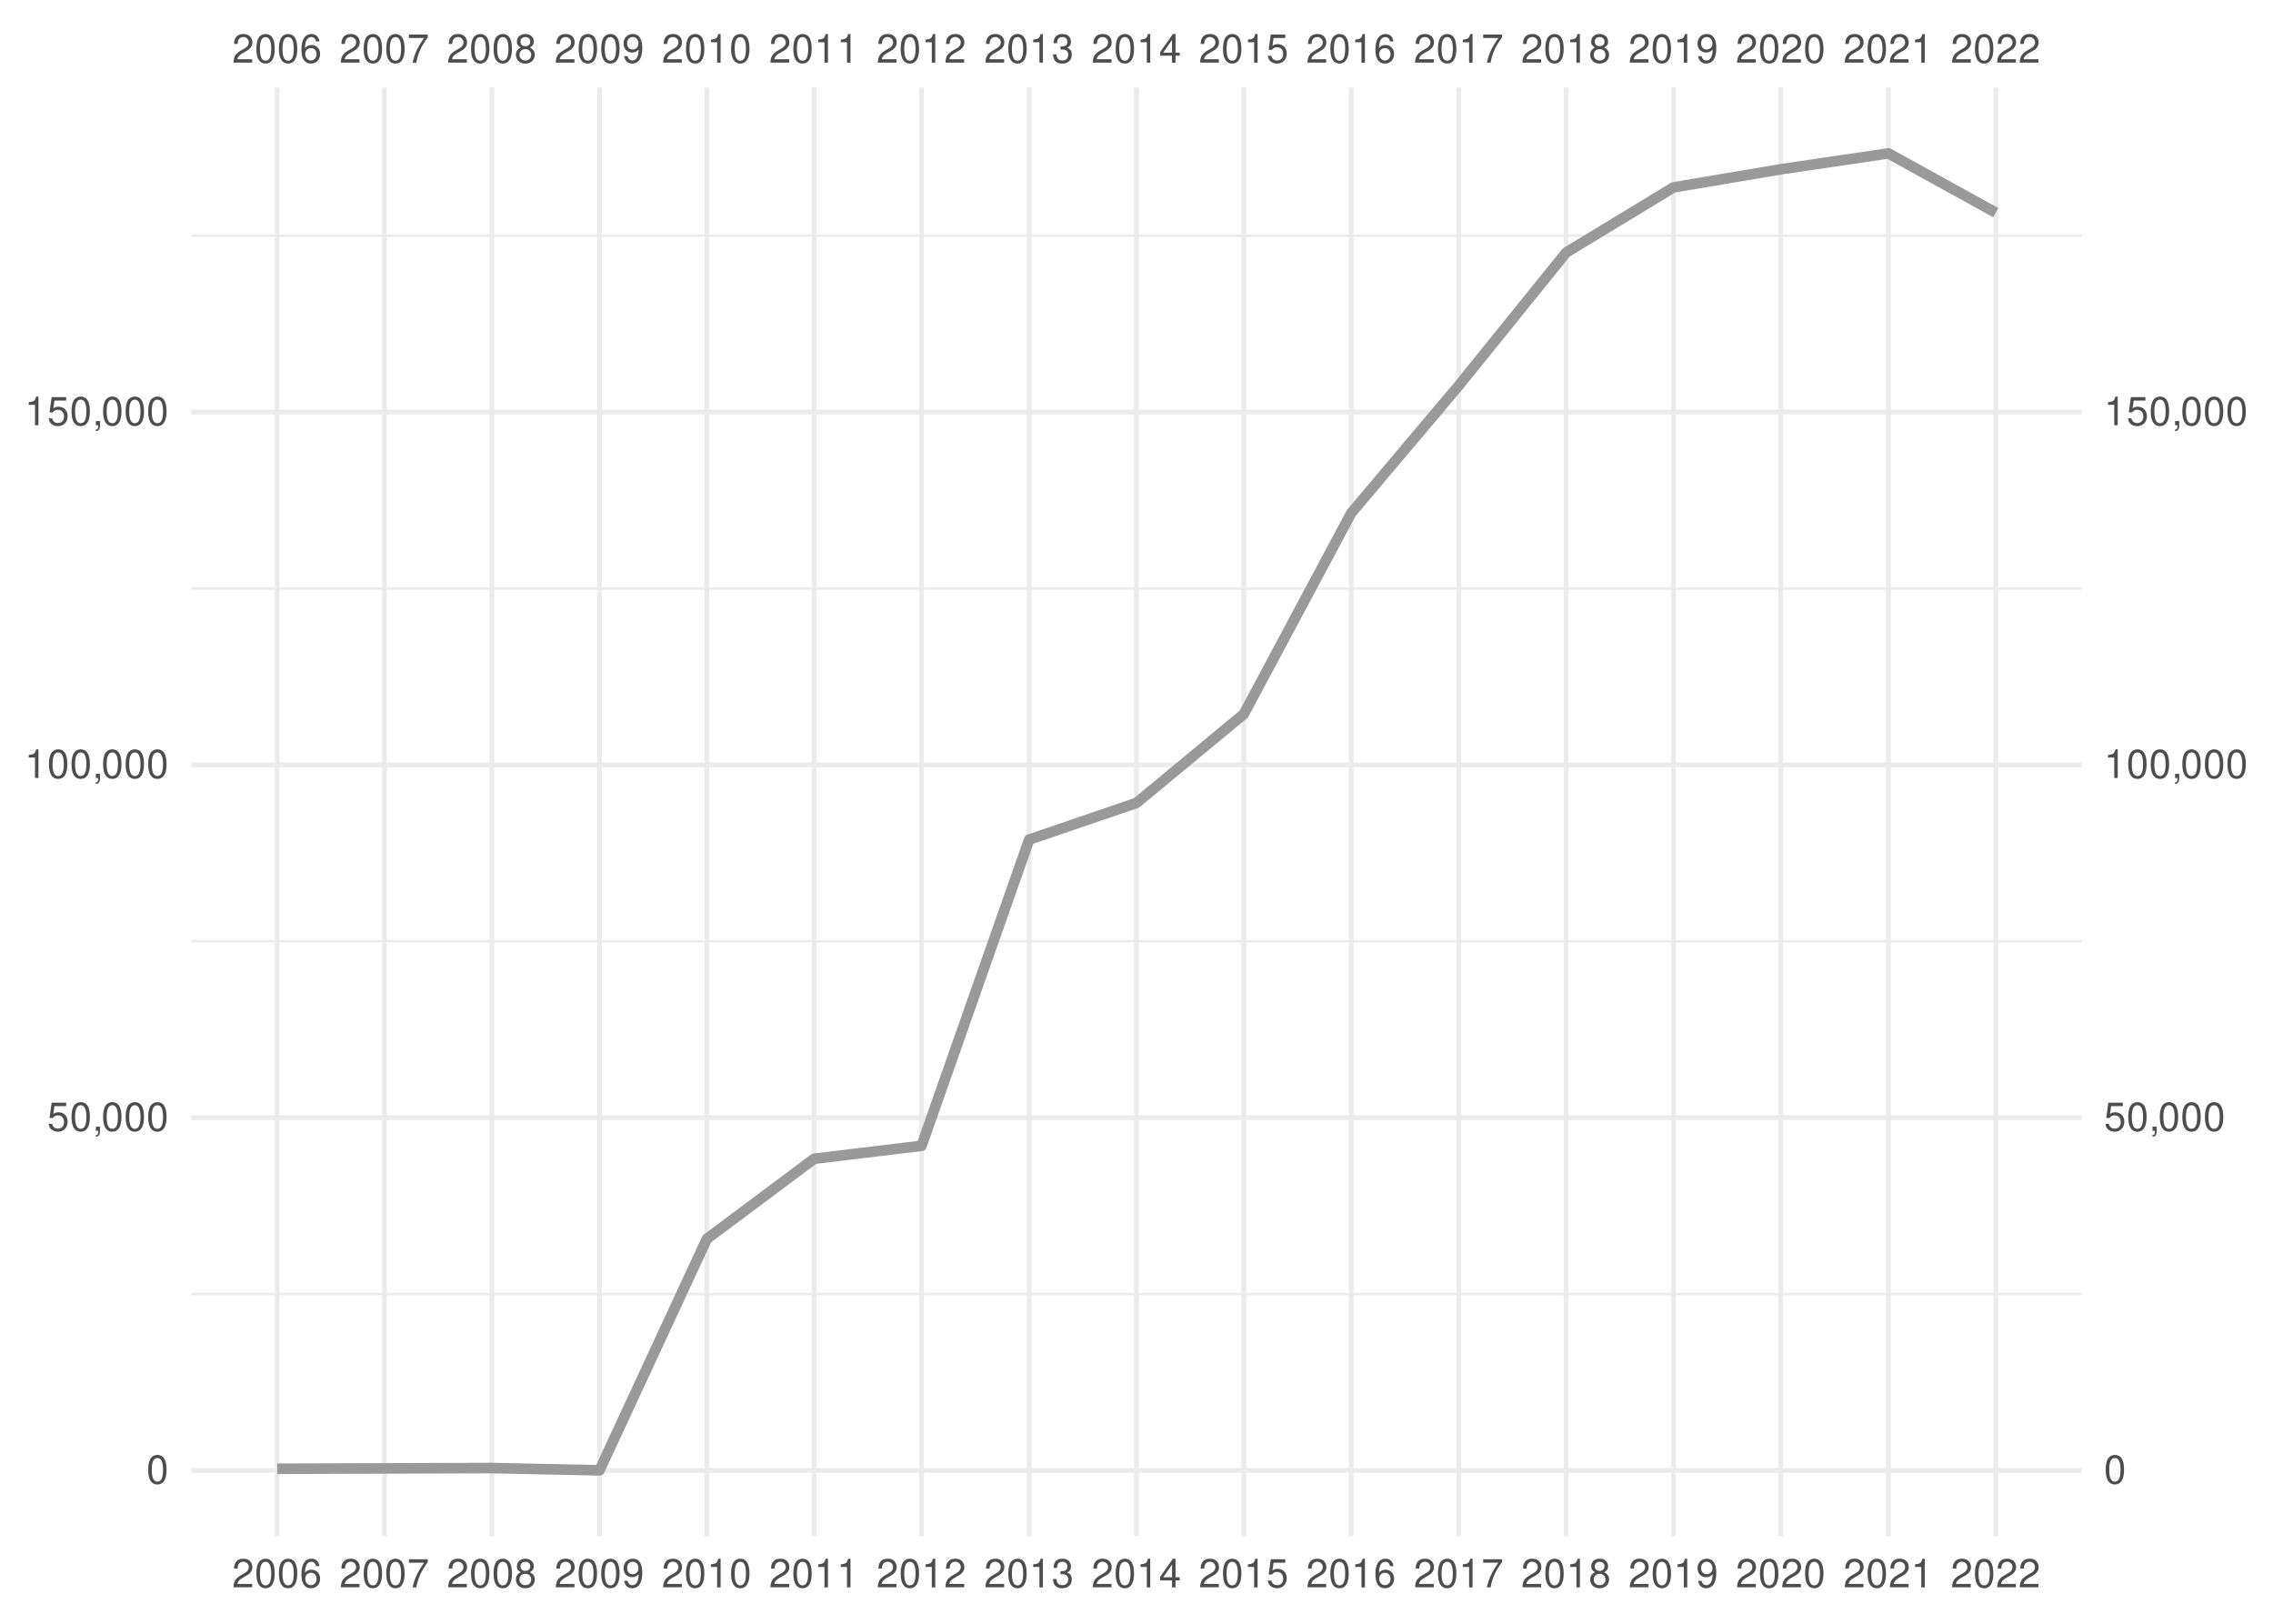
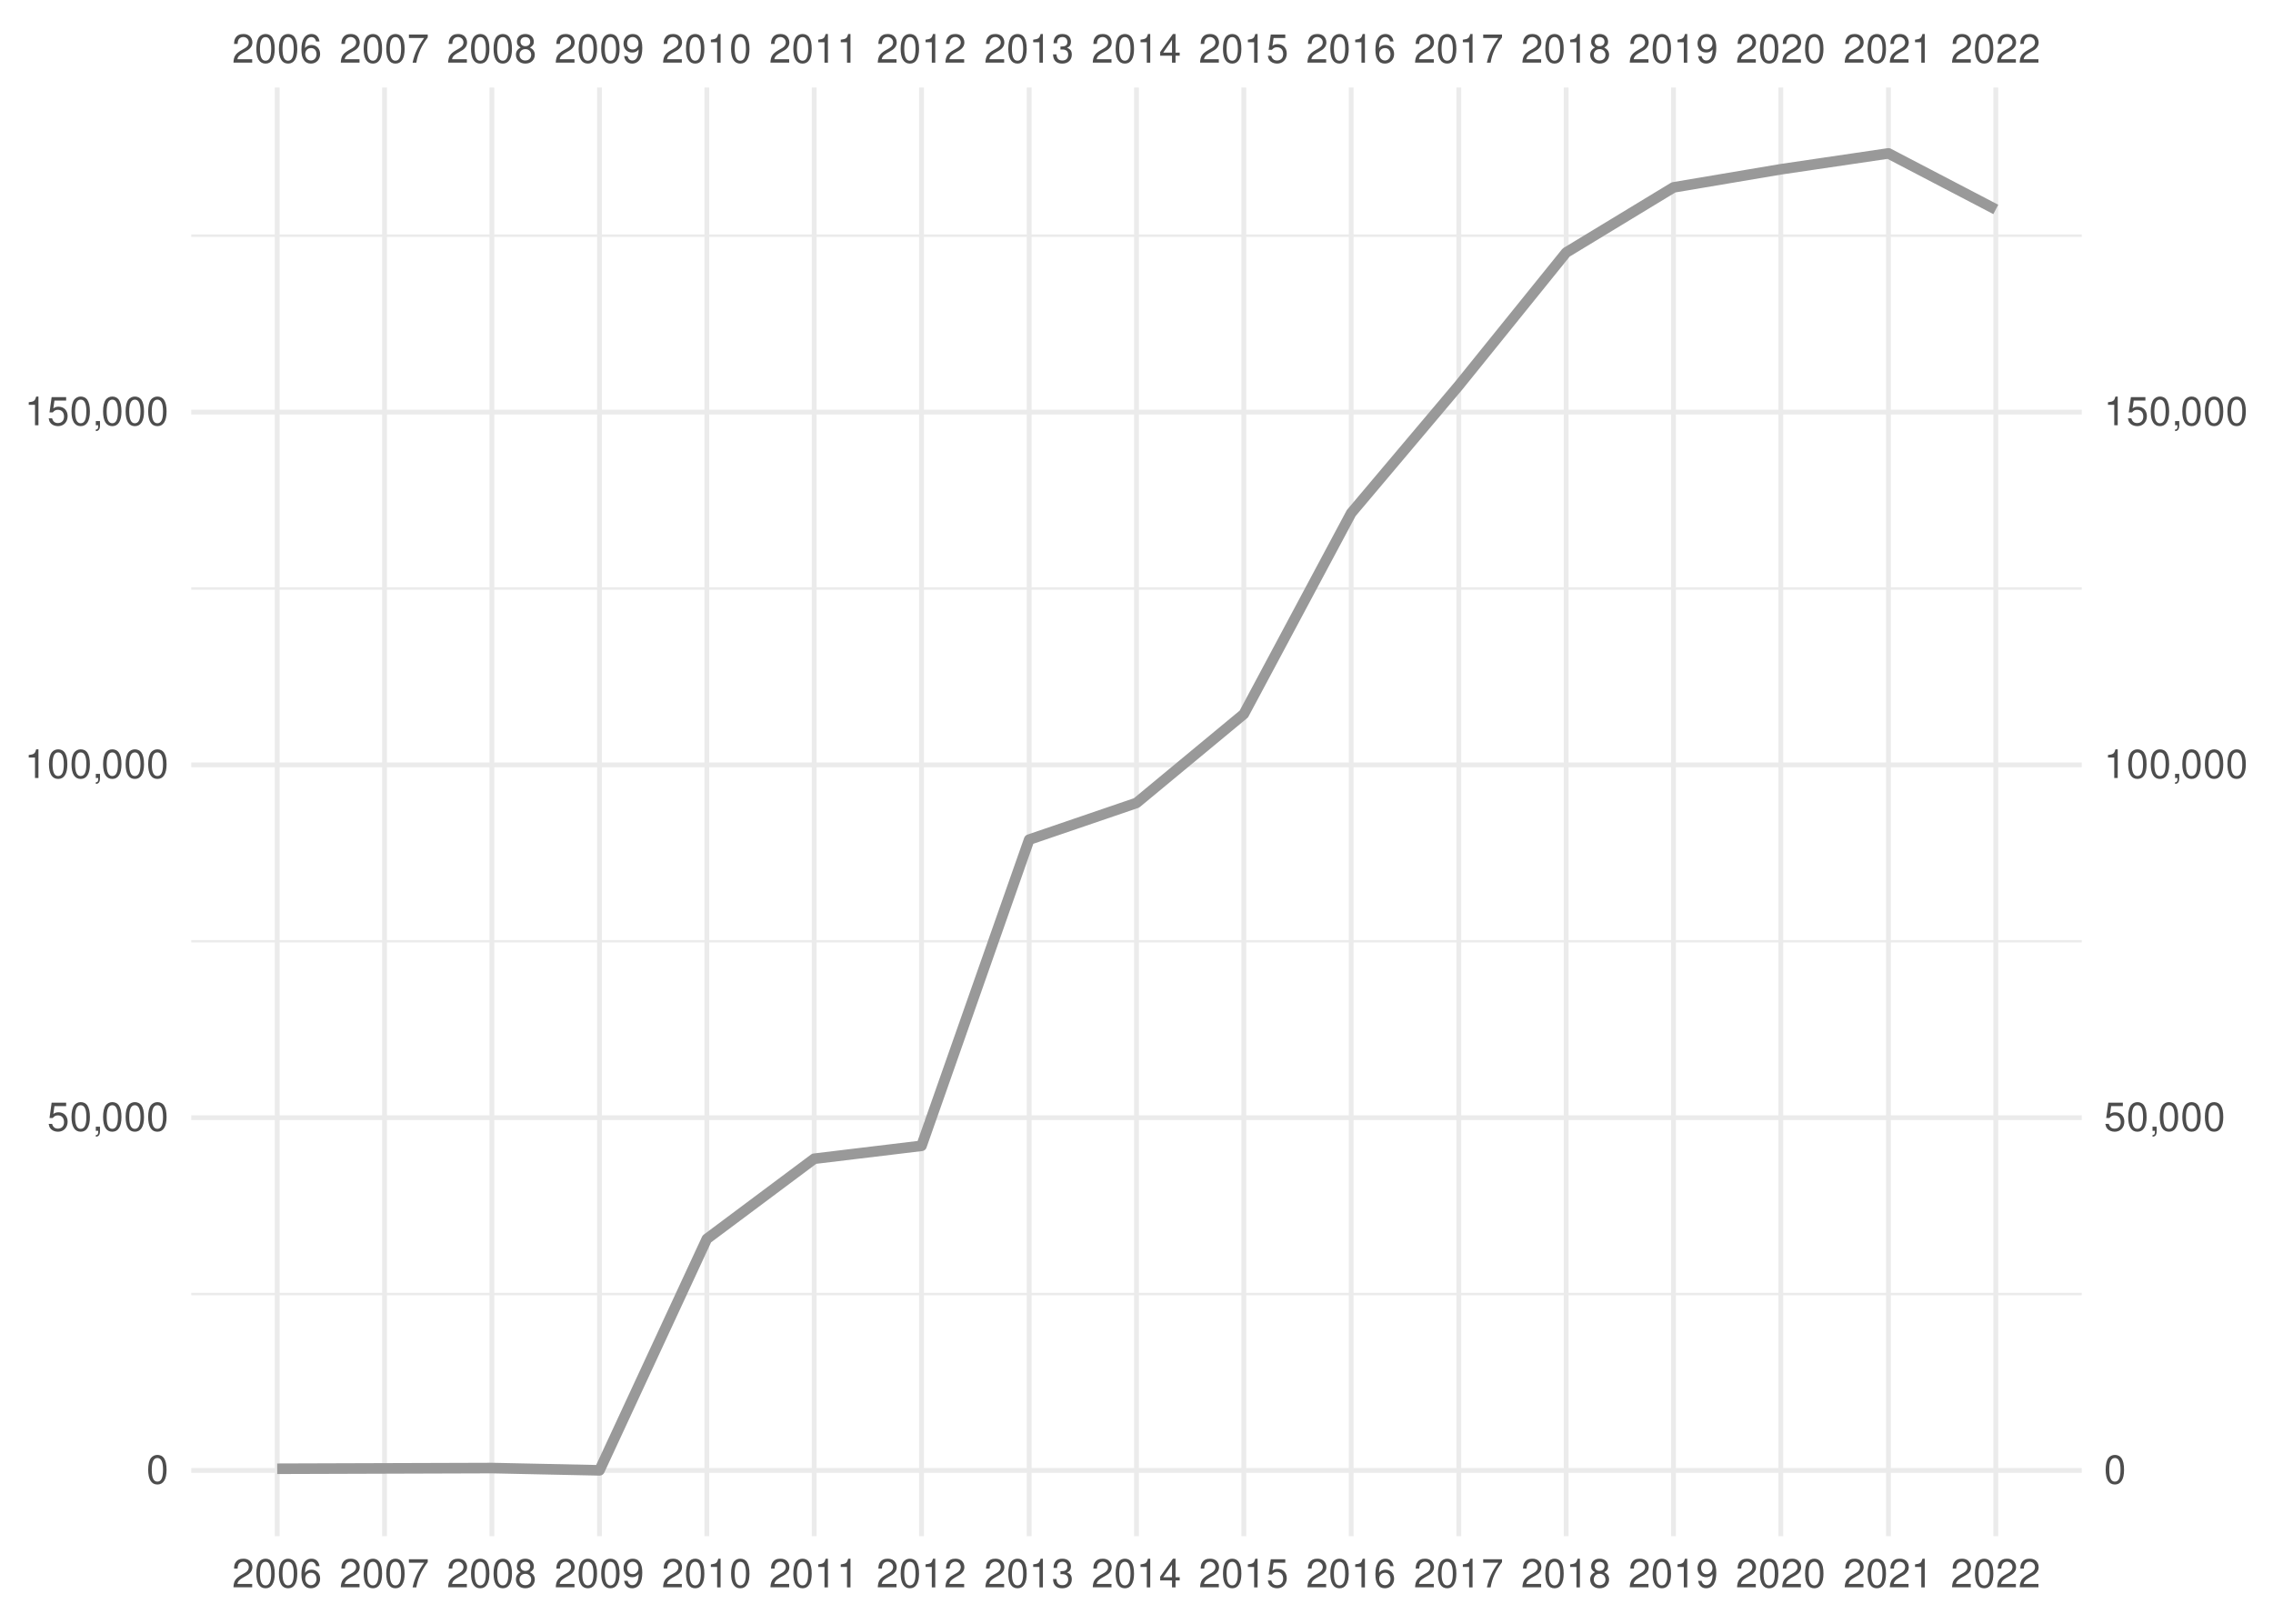
<svg xmlns="http://www.w3.org/2000/svg" xmlns:xlink="http://www.w3.org/1999/xlink" width="504pt" height="360pt" viewBox="0 0 504 360" version="1.1">
  <defs>
    <g>
      <symbol overflow="visible" id="glyph0-0">
        <path style="stroke:none;" d="" />
      </symbol>
      <symbol overflow="visible" id="glyph0-1">
        <path style="stroke:none;" d="M 4.453 -0.766 L 1.172 -0.766 C 1.25 -1.297 1.531 -1.625 2.297 -2.094 L 3.172 -2.594 C 4.047 -3.062 4.5 -3.719 4.5 -4.5 C 4.5 -5.031 4.281 -5.531 3.922 -5.875 C 3.547 -6.203 3.094 -6.359 2.5 -6.359 C 1.703 -6.359 1.125 -6.078 0.781 -5.531 C 0.547 -5.203 0.453 -4.797 0.438 -4.156 L 1.219 -4.156 C 1.234 -4.594 1.297 -4.844 1.406 -5.062 C 1.594 -5.438 2 -5.688 2.469 -5.688 C 3.172 -5.688 3.703 -5.172 3.703 -4.484 C 3.703 -3.969 3.406 -3.531 2.859 -3.219 L 2.047 -2.75 C 0.75 -2 0.375 -1.406 0.297 -0.016 L 4.453 -0.016 Z M 4.453 -0.766 " />
      </symbol>
      <symbol overflow="visible" id="glyph0-2">
        <path style="stroke:none;" d="M 2.422 -6.359 C 1.844 -6.359 1.312 -6.094 0.984 -5.672 C 0.578 -5.109 0.375 -4.25 0.375 -3.078 C 0.375 -0.938 1.078 0.203 2.422 0.203 C 3.734 0.203 4.453 -0.938 4.453 -3.031 C 4.453 -4.25 4.266 -5.078 3.859 -5.672 C 3.531 -6.109 3.016 -6.359 2.422 -6.359 Z M 2.422 -5.672 C 3.25 -5.672 3.672 -4.828 3.672 -3.094 C 3.672 -1.281 3.266 -0.438 2.406 -0.438 C 1.578 -0.438 1.172 -1.312 1.172 -3.062 C 1.172 -4.828 1.578 -5.672 2.422 -5.672 Z M 2.422 -5.672 " />
      </symbol>
      <symbol overflow="visible" id="glyph0-3">
        <path style="stroke:none;" d="M 4.375 -4.703 C 4.234 -5.75 3.562 -6.359 2.609 -6.359 C 1.922 -6.359 1.312 -6.031 0.938 -5.453 C 0.547 -4.828 0.375 -4.062 0.375 -2.906 C 0.375 -1.828 0.531 -1.156 0.906 -0.594 C 1.234 -0.078 1.781 0.203 2.469 0.203 C 3.656 0.203 4.516 -0.688 4.516 -1.922 C 4.516 -3.094 3.719 -3.922 2.609 -3.922 C 1.984 -3.922 1.5 -3.688 1.172 -3.234 C 1.172 -4.797 1.672 -5.672 2.562 -5.672 C 3.109 -5.672 3.484 -5.328 3.609 -4.703 Z M 2.5 -3.234 C 3.25 -3.234 3.719 -2.703 3.719 -1.859 C 3.719 -1.062 3.188 -0.484 2.484 -0.484 C 1.766 -0.484 1.219 -1.094 1.219 -1.906 C 1.219 -2.688 1.734 -3.234 2.5 -3.234 Z M 2.5 -3.234 " />
      </symbol>
      <symbol overflow="visible" id="glyph0-4">
        <path style="stroke:none;" d="M 4.578 -6.234 L 0.406 -6.234 L 0.406 -5.469 L 3.781 -5.469 C 2.281 -3.359 1.688 -2.047 1.219 0 L 2.047 0 C 2.391 -2 3.172 -3.719 4.578 -5.594 Z M 4.578 -6.234 " />
      </symbol>
      <symbol overflow="visible" id="glyph0-5">
        <path style="stroke:none;" d="M 3.438 -3.359 C 4.094 -3.75 4.297 -4.062 4.297 -4.656 C 4.297 -5.672 3.531 -6.359 2.422 -6.359 C 1.312 -6.359 0.547 -5.672 0.547 -4.672 C 0.547 -4.062 0.75 -3.75 1.391 -3.359 C 0.672 -2.984 0.328 -2.469 0.328 -1.766 C 0.328 -0.609 1.172 0.203 2.422 0.203 C 3.656 0.203 4.516 -0.609 4.516 -1.766 C 4.516 -2.469 4.156 -2.984 3.438 -3.359 Z M 2.422 -5.672 C 3.078 -5.672 3.5 -5.281 3.5 -4.641 C 3.5 -4.047 3.062 -3.656 2.422 -3.656 C 1.766 -3.656 1.344 -4.047 1.344 -4.656 C 1.344 -5.281 1.766 -5.672 2.422 -5.672 Z M 2.422 -3 C 3.188 -3 3.719 -2.484 3.719 -1.75 C 3.719 -0.984 3.203 -0.484 2.406 -0.484 C 1.641 -0.484 1.125 -1 1.125 -1.734 C 1.125 -2.5 1.641 -3 2.422 -3 Z M 2.422 -3 " />
      </symbol>
      <symbol overflow="visible" id="glyph0-6">
        <path style="stroke:none;" d="M 0.469 -1.453 C 0.609 -0.406 1.281 0.203 2.234 0.203 C 2.922 0.203 3.547 -0.125 3.922 -0.703 C 4.297 -1.328 4.484 -2.109 4.484 -3.25 C 4.484 -4.328 4.312 -5 3.953 -5.562 C 3.609 -6.094 3.062 -6.359 2.375 -6.359 C 1.188 -6.359 0.328 -5.469 0.328 -4.234 C 0.328 -3.062 1.125 -2.25 2.25 -2.25 C 2.844 -2.25 3.281 -2.453 3.672 -2.938 C 3.672 -1.359 3.172 -0.484 2.281 -0.484 C 1.734 -0.484 1.359 -0.828 1.234 -1.453 Z M 2.359 -5.688 C 3.094 -5.688 3.641 -5.078 3.641 -4.25 C 3.641 -3.469 3.109 -2.922 2.344 -2.922 C 1.594 -2.922 1.125 -3.453 1.125 -4.297 C 1.125 -5.109 1.641 -5.688 2.359 -5.688 Z M 2.359 -5.688 " />
      </symbol>
      <symbol overflow="visible" id="glyph0-7">
        <path style="stroke:none;" d="M 2.281 -4.531 L 2.281 0 L 3.047 0 L 3.047 -6.359 L 2.547 -6.359 C 2.266 -5.391 2.094 -5.25 0.891 -5.094 L 0.891 -4.531 Z M 2.281 -4.531 " />
      </symbol>
      <symbol overflow="visible" id="glyph0-8">
        <path style="stroke:none;" d="M 1.938 -2.922 L 2.359 -2.922 C 3.203 -2.922 3.656 -2.531 3.656 -1.766 C 3.656 -0.969 3.172 -0.484 2.375 -0.484 C 1.516 -0.484 1.109 -0.922 1.062 -1.844 L 0.281 -1.844 C 0.312 -1.344 0.406 -1 0.547 -0.719 C 0.875 -0.109 1.484 0.203 2.344 0.203 C 3.625 0.203 4.453 -0.578 4.453 -1.781 C 4.453 -2.594 4.141 -3.031 3.391 -3.297 C 3.969 -3.531 4.266 -3.969 4.266 -4.609 C 4.266 -5.703 3.547 -6.359 2.359 -6.359 C 1.109 -6.359 0.438 -5.656 0.406 -4.312 L 1.188 -4.312 C 1.203 -4.703 1.234 -4.922 1.328 -5.109 C 1.5 -5.469 1.891 -5.688 2.375 -5.688 C 3.062 -5.688 3.469 -5.266 3.469 -4.578 C 3.469 -4.141 3.312 -3.859 2.969 -3.719 C 2.766 -3.625 2.484 -3.594 1.938 -3.578 Z M 1.938 -2.922 " />
      </symbol>
      <symbol overflow="visible" id="glyph0-9">
        <path style="stroke:none;" d="M 2.875 -1.547 L 2.875 0 L 3.656 0 L 3.656 -1.547 L 4.578 -1.547 L 4.578 -2.234 L 3.656 -2.234 L 3.656 -6.359 L 3.078 -6.359 L 0.25 -2.359 L 0.25 -1.547 Z M 2.875 -2.234 L 0.922 -2.234 L 2.875 -5.047 Z M 2.875 -2.234 " />
      </symbol>
      <symbol overflow="visible" id="glyph0-10">
        <path style="stroke:none;" d="M 4.188 -6.234 L 0.969 -6.234 L 0.5 -2.844 L 1.219 -2.844 C 1.578 -3.266 1.875 -3.422 2.359 -3.422 C 3.203 -3.422 3.719 -2.844 3.719 -1.922 C 3.719 -1.031 3.203 -0.484 2.359 -0.484 C 1.688 -0.484 1.266 -0.828 1.078 -1.531 L 0.312 -1.531 C 0.406 -1.016 0.5 -0.781 0.688 -0.547 C 1.031 -0.078 1.672 0.203 2.375 0.203 C 3.641 0.203 4.516 -0.719 4.516 -2.031 C 4.516 -3.266 3.688 -4.109 2.5 -4.109 C 2.062 -4.109 1.703 -4 1.344 -3.734 L 1.594 -5.469 L 4.188 -5.469 Z M 4.188 -6.234 " />
      </symbol>
      <symbol overflow="visible" id="glyph0-11">
        <path style="stroke:none;" d="M 0.766 -0.922 L 0.766 0 L 1.297 0 L 1.297 0.156 C 1.297 0.766 1.172 0.938 0.766 0.953 L 0.766 1.297 C 1.344 1.312 1.688 0.891 1.688 0.141 L 1.688 -0.922 Z M 0.766 -0.922 " />
      </symbol>
    </g>
    <clipPath id="clip1">
      <path d="M 42.41 286 L 461.59 286 L 461.59 288 L 42.41 288 Z M 42.41 286 " />
    </clipPath>
    <clipPath id="clip2">
      <path d="M 42.41 208 L 461.59 208 L 461.59 209 L 42.41 209 Z M 42.41 208 " />
    </clipPath>
    <clipPath id="clip3">
      <path d="M 42.41 130 L 461.59 130 L 461.59 131 L 42.41 131 Z M 42.41 130 " />
    </clipPath>
    <clipPath id="clip4">
      <path d="M 42.41 51 L 461.59 51 L 461.59 53 L 42.41 53 Z M 42.41 51 " />
    </clipPath>
    <clipPath id="clip5">
      <path d="M 42.41 325 L 461.59 325 L 461.59 327 L 42.41 327 Z M 42.41 325 " />
    </clipPath>
    <clipPath id="clip6">
      <path d="M 42.41 247 L 461.59 247 L 461.59 249 L 42.41 249 Z M 42.41 247 " />
    </clipPath>
    <clipPath id="clip7">
      <path d="M 42.41 169 L 461.59 169 L 461.59 171 L 42.41 171 Z M 42.41 169 " />
    </clipPath>
    <clipPath id="clip8">
      <path d="M 42.41 90 L 461.59 90 L 461.59 92 L 42.41 92 Z M 42.41 90 " />
    </clipPath>
    <clipPath id="clip9">
      <path d="M 60 19.41 L 62 19.41 L 62 340.59 L 60 340.59 Z M 60 19.41 " />
    </clipPath>
    <clipPath id="clip10">
      <path d="M 84 19.41 L 86 19.41 L 86 340.59 L 84 340.59 Z M 84 19.41 " />
    </clipPath>
    <clipPath id="clip11">
      <path d="M 108 19.41 L 110 19.41 L 110 340.59 L 108 340.59 Z M 108 19.41 " />
    </clipPath>
    <clipPath id="clip12">
      <path d="M 132 19.41 L 134 19.41 L 134 340.59 L 132 340.59 Z M 132 19.41 " />
    </clipPath>
    <clipPath id="clip13">
      <path d="M 156 19.41 L 158 19.41 L 158 340.59 L 156 340.59 Z M 156 19.41 " />
    </clipPath>
    <clipPath id="clip14">
      <path d="M 179 19.41 L 182 19.41 L 182 340.59 L 179 340.59 Z M 179 19.41 " />
    </clipPath>
    <clipPath id="clip15">
      <path d="M 203 19.41 L 205 19.41 L 205 340.59 L 203 340.59 Z M 203 19.41 " />
    </clipPath>
    <clipPath id="clip16">
      <path d="M 227 19.41 L 229 19.41 L 229 340.59 L 227 340.59 Z M 227 19.41 " />
    </clipPath>
    <clipPath id="clip17">
      <path d="M 251 19.41 L 253 19.41 L 253 340.59 L 251 340.59 Z M 251 19.41 " />
    </clipPath>
    <clipPath id="clip18">
      <path d="M 275 19.41 L 277 19.41 L 277 340.59 L 275 340.59 Z M 275 19.41 " />
    </clipPath>
    <clipPath id="clip19">
      <path d="M 299 19.41 L 301 19.41 L 301 340.59 L 299 340.59 Z M 299 19.41 " />
    </clipPath>
    <clipPath id="clip20">
      <path d="M 322 19.41 L 325 19.41 L 325 340.59 L 322 340.59 Z M 322 19.41 " />
    </clipPath>
    <clipPath id="clip21">
      <path d="M 346 19.41 L 348 19.41 L 348 340.59 L 346 340.59 Z M 346 19.41 " />
    </clipPath>
    <clipPath id="clip22">
      <path d="M 370 19.41 L 372 19.41 L 372 340.59 L 370 340.59 Z M 370 19.41 " />
    </clipPath>
    <clipPath id="clip23">
      <path d="M 394 19.41 L 396 19.41 L 396 340.59 L 394 340.59 Z M 394 19.41 " />
    </clipPath>
    <clipPath id="clip24">
      <path d="M 418 19.41 L 420 19.41 L 420 340.59 L 418 340.59 Z M 418 19.41 " />
    </clipPath>
    <clipPath id="clip25">
      <path d="M 442 19.41 L 444 19.41 L 444 340.59 L 442 340.59 Z M 442 19.41 " />
    </clipPath>
  </defs>
  <g id="surface41">
    <rect x="0" y="0" width="504" height="360" style="fill:rgb(100%,100%,100%);fill-opacity:1;stroke:none;" />
    <g clip-path="url(#clip1)" clip-rule="nonzero">
      <path style="fill:none;stroke-width:0.533;stroke-linecap:butt;stroke-linejoin:round;stroke:rgb(92.157%,92.157%,92.157%);stroke-opacity:1;stroke-miterlimit:10;" d="M 42.41 286.902 L 461.59 286.902 " />
    </g>
    <g clip-path="url(#clip2)" clip-rule="nonzero">
      <path style="fill:none;stroke-width:0.533;stroke-linecap:butt;stroke-linejoin:round;stroke:rgb(92.157%,92.157%,92.157%);stroke-opacity:1;stroke-miterlimit:10;" d="M 42.41 208.688 L 461.59 208.688 " />
    </g>
    <g clip-path="url(#clip3)" clip-rule="nonzero">
      <path style="fill:none;stroke-width:0.533;stroke-linecap:butt;stroke-linejoin:round;stroke:rgb(92.157%,92.157%,92.157%);stroke-opacity:1;stroke-miterlimit:10;" d="M 42.41 130.473 L 461.59 130.473 " />
    </g>
    <g clip-path="url(#clip4)" clip-rule="nonzero">
      <path style="fill:none;stroke-width:0.533;stroke-linecap:butt;stroke-linejoin:round;stroke:rgb(92.157%,92.157%,92.157%);stroke-opacity:1;stroke-miterlimit:10;" d="M 42.41 52.258 L 461.59 52.258 " />
    </g>
    <g clip-path="url(#clip5)" clip-rule="nonzero">
      <path style="fill:none;stroke-width:1.067;stroke-linecap:butt;stroke-linejoin:round;stroke:rgb(92.157%,92.157%,92.157%);stroke-opacity:1;stroke-miterlimit:10;" d="M 42.41 326.012 L 461.59 326.012 " />
    </g>
    <g clip-path="url(#clip6)" clip-rule="nonzero">
      <path style="fill:none;stroke-width:1.067;stroke-linecap:butt;stroke-linejoin:round;stroke:rgb(92.157%,92.157%,92.157%);stroke-opacity:1;stroke-miterlimit:10;" d="M 42.41 247.797 L 461.59 247.797 " />
    </g>
    <g clip-path="url(#clip7)" clip-rule="nonzero">
      <path style="fill:none;stroke-width:1.067;stroke-linecap:butt;stroke-linejoin:round;stroke:rgb(92.157%,92.157%,92.157%);stroke-opacity:1;stroke-miterlimit:10;" d="M 42.41 169.578 L 461.59 169.578 " />
    </g>
    <g clip-path="url(#clip8)" clip-rule="nonzero">
      <path style="fill:none;stroke-width:1.067;stroke-linecap:butt;stroke-linejoin:round;stroke:rgb(92.157%,92.157%,92.157%);stroke-opacity:1;stroke-miterlimit:10;" d="M 42.41 91.363 L 461.59 91.363 " />
    </g>
    <g clip-path="url(#clip9)" clip-rule="nonzero">
      <path style="fill:none;stroke-width:1.067;stroke-linecap:butt;stroke-linejoin:round;stroke:rgb(92.157%,92.157%,92.157%);stroke-opacity:1;stroke-miterlimit:10;" d="M 61.465 340.59 L 61.465 19.41 " />
    </g>
    <g clip-path="url(#clip10)" clip-rule="nonzero">
      <path style="fill:none;stroke-width:1.067;stroke-linecap:butt;stroke-linejoin:round;stroke:rgb(92.157%,92.157%,92.157%);stroke-opacity:1;stroke-miterlimit:10;" d="M 85.266 340.59 L 85.266 19.41 " />
    </g>
    <g clip-path="url(#clip11)" clip-rule="nonzero">
      <path style="fill:none;stroke-width:1.067;stroke-linecap:butt;stroke-linejoin:round;stroke:rgb(92.157%,92.157%,92.157%);stroke-opacity:1;stroke-miterlimit:10;" d="M 109.066 340.59 L 109.066 19.41 " />
    </g>
    <g clip-path="url(#clip12)" clip-rule="nonzero">
      <path style="fill:none;stroke-width:1.067;stroke-linecap:butt;stroke-linejoin:round;stroke:rgb(92.157%,92.157%,92.157%);stroke-opacity:1;stroke-miterlimit:10;" d="M 132.93 340.59 L 132.93 19.41 " />
    </g>
    <g clip-path="url(#clip13)" clip-rule="nonzero">
      <path style="fill:none;stroke-width:1.067;stroke-linecap:butt;stroke-linejoin:round;stroke:rgb(92.157%,92.157%,92.157%);stroke-opacity:1;stroke-miterlimit:10;" d="M 156.73 340.59 L 156.73 19.41 " />
    </g>
    <g clip-path="url(#clip14)" clip-rule="nonzero">
      <path style="fill:none;stroke-width:1.067;stroke-linecap:butt;stroke-linejoin:round;stroke:rgb(92.157%,92.157%,92.157%);stroke-opacity:1;stroke-miterlimit:10;" d="M 180.531 340.59 L 180.531 19.41 " />
    </g>
    <g clip-path="url(#clip15)" clip-rule="nonzero">
      <path style="fill:none;stroke-width:1.067;stroke-linecap:butt;stroke-linejoin:round;stroke:rgb(92.157%,92.157%,92.157%);stroke-opacity:1;stroke-miterlimit:10;" d="M 204.332 340.59 L 204.332 19.41 " />
    </g>
    <g clip-path="url(#clip16)" clip-rule="nonzero">
      <path style="fill:none;stroke-width:1.067;stroke-linecap:butt;stroke-linejoin:round;stroke:rgb(92.157%,92.157%,92.157%);stroke-opacity:1;stroke-miterlimit:10;" d="M 228.199 340.59 L 228.199 19.41 " />
    </g>
    <g clip-path="url(#clip17)" clip-rule="nonzero">
      <path style="fill:none;stroke-width:1.067;stroke-linecap:butt;stroke-linejoin:round;stroke:rgb(92.157%,92.157%,92.157%);stroke-opacity:1;stroke-miterlimit:10;" d="M 252 340.59 L 252 19.41 " />
    </g>
    <g clip-path="url(#clip18)" clip-rule="nonzero">
      <path style="fill:none;stroke-width:1.067;stroke-linecap:butt;stroke-linejoin:round;stroke:rgb(92.157%,92.157%,92.157%);stroke-opacity:1;stroke-miterlimit:10;" d="M 275.801 340.59 L 275.801 19.41 " />
    </g>
    <g clip-path="url(#clip19)" clip-rule="nonzero">
      <path style="fill:none;stroke-width:1.067;stroke-linecap:butt;stroke-linejoin:round;stroke:rgb(92.157%,92.157%,92.157%);stroke-opacity:1;stroke-miterlimit:10;" d="M 299.602 340.59 L 299.602 19.41 " />
    </g>
    <g clip-path="url(#clip20)" clip-rule="nonzero">
      <path style="fill:none;stroke-width:1.067;stroke-linecap:butt;stroke-linejoin:round;stroke:rgb(92.157%,92.157%,92.157%);stroke-opacity:1;stroke-miterlimit:10;" d="M 323.469 340.59 L 323.469 19.41 " />
    </g>
    <g clip-path="url(#clip21)" clip-rule="nonzero">
      <path style="fill:none;stroke-width:1.067;stroke-linecap:butt;stroke-linejoin:round;stroke:rgb(92.157%,92.157%,92.157%);stroke-opacity:1;stroke-miterlimit:10;" d="M 347.27 340.59 L 347.27 19.41 " />
    </g>
    <g clip-path="url(#clip22)" clip-rule="nonzero">
      <path style="fill:none;stroke-width:1.067;stroke-linecap:butt;stroke-linejoin:round;stroke:rgb(92.157%,92.157%,92.157%);stroke-opacity:1;stroke-miterlimit:10;" d="M 371.07 340.59 L 371.07 19.41 " />
    </g>
    <g clip-path="url(#clip23)" clip-rule="nonzero">
      <path style="fill:none;stroke-width:1.067;stroke-linecap:butt;stroke-linejoin:round;stroke:rgb(92.157%,92.157%,92.157%);stroke-opacity:1;stroke-miterlimit:10;" d="M 394.867 340.59 L 394.867 19.41 " />
    </g>
    <g clip-path="url(#clip24)" clip-rule="nonzero">
      <path style="fill:none;stroke-width:1.067;stroke-linecap:butt;stroke-linejoin:round;stroke:rgb(92.157%,92.157%,92.157%);stroke-opacity:1;stroke-miterlimit:10;" d="M 418.734 340.59 L 418.734 19.41 " />
    </g>
    <g clip-path="url(#clip25)" clip-rule="nonzero">
      <path style="fill:none;stroke-width:1.067;stroke-linecap:butt;stroke-linejoin:round;stroke:rgb(92.157%,92.157%,92.157%);stroke-opacity:1;stroke-miterlimit:10;" d="M 442.535 340.59 L 442.535 19.41 " />
    </g>
-     <path style="fill:none;stroke-width:2.347;stroke-linecap:butt;stroke-linejoin:round;stroke:rgb(60%,60%,60%);stroke-opacity:1;stroke-miterlimit:10;" d="M 61.465 325.637 L 109.066 325.484 L 132.93 325.988 L 156.73 274.68 L 180.531 256.906 L 204.332 254.039 L 228.199 186.152 L 252 178.02 L 275.801 158.309 L 299.602 113.762 L 323.469 85.469 L 347.27 55.988 L 371.07 41.547 L 394.867 37.531 L 418.734 34.012 L 442.535 47.148 " />
+     <path style="fill:none;stroke-width:2.347;stroke-linecap:butt;stroke-linejoin:round;stroke:rgb(60%,60%,60%);stroke-opacity:1;stroke-miterlimit:10;" d="M 61.465 325.637 L 109.066 325.484 L 132.93 325.988 L 156.73 274.68 L 180.531 256.906 L 204.332 254.039 L 228.199 186.152 L 252 178.02 L 275.801 158.309 L 299.602 113.762 L 323.469 85.469 L 347.27 55.988 L 371.07 41.547 L 394.867 37.531 L 418.734 34.012 L 442.535 46.434 " />
    <g style="fill:rgb(30.196%,30.196%,30.196%);fill-opacity:1;">
      <use xlink:href="#glyph0-1" x="51.465" y="13.896" />
      <use xlink:href="#glyph0-2" x="56.465" y="13.896" />
      <use xlink:href="#glyph0-2" x="61.465" y="13.896" />
      <use xlink:href="#glyph0-3" x="66.465" y="13.896" />
    </g>
    <g style="fill:rgb(30.196%,30.196%,30.196%);fill-opacity:1;">
      <use xlink:href="#glyph0-1" x="75.266" y="13.896" />
      <use xlink:href="#glyph0-2" x="80.266" y="13.896" />
      <use xlink:href="#glyph0-2" x="85.266" y="13.896" />
      <use xlink:href="#glyph0-4" x="90.266" y="13.896" />
    </g>
    <g style="fill:rgb(30.196%,30.196%,30.196%);fill-opacity:1;">
      <use xlink:href="#glyph0-1" x="99.066" y="13.896" />
      <use xlink:href="#glyph0-2" x="104.066" y="13.896" />
      <use xlink:href="#glyph0-2" x="109.066" y="13.896" />
      <use xlink:href="#glyph0-5" x="114.066" y="13.896" />
    </g>
    <g style="fill:rgb(30.196%,30.196%,30.196%);fill-opacity:1;">
      <use xlink:href="#glyph0-1" x="122.93" y="13.896" />
      <use xlink:href="#glyph0-2" x="127.93" y="13.896" />
      <use xlink:href="#glyph0-2" x="132.93" y="13.896" />
      <use xlink:href="#glyph0-6" x="137.93" y="13.896" />
    </g>
    <g style="fill:rgb(30.196%,30.196%,30.196%);fill-opacity:1;">
      <use xlink:href="#glyph0-1" x="146.73" y="13.896" />
      <use xlink:href="#glyph0-2" x="151.73" y="13.896" />
      <use xlink:href="#glyph0-7" x="156.73" y="13.896" />
      <use xlink:href="#glyph0-2" x="161.73" y="13.896" />
    </g>
    <g style="fill:rgb(30.196%,30.196%,30.196%);fill-opacity:1;">
      <use xlink:href="#glyph0-1" x="170.531" y="13.896" />
      <use xlink:href="#glyph0-2" x="175.531" y="13.896" />
      <use xlink:href="#glyph0-7" x="180.531" y="13.896" />
      <use xlink:href="#glyph0-7" x="185.531" y="13.896" />
    </g>
    <g style="fill:rgb(30.196%,30.196%,30.196%);fill-opacity:1;">
      <use xlink:href="#glyph0-1" x="194.332" y="13.896" />
      <use xlink:href="#glyph0-2" x="199.332" y="13.896" />
      <use xlink:href="#glyph0-7" x="204.332" y="13.896" />
      <use xlink:href="#glyph0-1" x="209.332" y="13.896" />
    </g>
    <g style="fill:rgb(30.196%,30.196%,30.196%);fill-opacity:1;">
      <use xlink:href="#glyph0-1" x="218.199" y="13.896" />
      <use xlink:href="#glyph0-2" x="223.199" y="13.896" />
      <use xlink:href="#glyph0-7" x="228.199" y="13.896" />
      <use xlink:href="#glyph0-8" x="233.199" y="13.896" />
    </g>
    <g style="fill:rgb(30.196%,30.196%,30.196%);fill-opacity:1;">
      <use xlink:href="#glyph0-1" x="242" y="13.896" />
      <use xlink:href="#glyph0-2" x="247" y="13.896" />
      <use xlink:href="#glyph0-7" x="252" y="13.896" />
      <use xlink:href="#glyph0-9" x="257" y="13.896" />
    </g>
    <g style="fill:rgb(30.196%,30.196%,30.196%);fill-opacity:1;">
      <use xlink:href="#glyph0-1" x="265.801" y="13.896" />
      <use xlink:href="#glyph0-2" x="270.801" y="13.896" />
      <use xlink:href="#glyph0-7" x="275.801" y="13.896" />
      <use xlink:href="#glyph0-10" x="280.801" y="13.896" />
    </g>
    <g style="fill:rgb(30.196%,30.196%,30.196%);fill-opacity:1;">
      <use xlink:href="#glyph0-1" x="289.602" y="13.896" />
      <use xlink:href="#glyph0-2" x="294.602" y="13.896" />
      <use xlink:href="#glyph0-7" x="299.602" y="13.896" />
      <use xlink:href="#glyph0-3" x="304.602" y="13.896" />
    </g>
    <g style="fill:rgb(30.196%,30.196%,30.196%);fill-opacity:1;">
      <use xlink:href="#glyph0-1" x="313.469" y="13.896" />
      <use xlink:href="#glyph0-2" x="318.469" y="13.896" />
      <use xlink:href="#glyph0-7" x="323.469" y="13.896" />
      <use xlink:href="#glyph0-4" x="328.469" y="13.896" />
    </g>
    <g style="fill:rgb(30.196%,30.196%,30.196%);fill-opacity:1;">
      <use xlink:href="#glyph0-1" x="337.27" y="13.896" />
      <use xlink:href="#glyph0-2" x="342.27" y="13.896" />
      <use xlink:href="#glyph0-7" x="347.27" y="13.896" />
      <use xlink:href="#glyph0-5" x="352.27" y="13.896" />
    </g>
    <g style="fill:rgb(30.196%,30.196%,30.196%);fill-opacity:1;">
      <use xlink:href="#glyph0-1" x="361.07" y="13.896" />
      <use xlink:href="#glyph0-2" x="366.07" y="13.896" />
      <use xlink:href="#glyph0-7" x="371.07" y="13.896" />
      <use xlink:href="#glyph0-6" x="376.07" y="13.896" />
    </g>
    <g style="fill:rgb(30.196%,30.196%,30.196%);fill-opacity:1;">
      <use xlink:href="#glyph0-1" x="384.867" y="13.896" />
      <use xlink:href="#glyph0-2" x="389.867" y="13.896" />
      <use xlink:href="#glyph0-1" x="394.867" y="13.896" />
      <use xlink:href="#glyph0-2" x="399.867" y="13.896" />
    </g>
    <g style="fill:rgb(30.196%,30.196%,30.196%);fill-opacity:1;">
      <use xlink:href="#glyph0-1" x="408.734" y="13.896" />
      <use xlink:href="#glyph0-2" x="413.734" y="13.896" />
      <use xlink:href="#glyph0-1" x="418.734" y="13.896" />
      <use xlink:href="#glyph0-7" x="423.734" y="13.896" />
    </g>
    <g style="fill:rgb(30.196%,30.196%,30.196%);fill-opacity:1;">
      <use xlink:href="#glyph0-1" x="432.535" y="13.896" />
      <use xlink:href="#glyph0-2" x="437.535" y="13.896" />
      <use xlink:href="#glyph0-1" x="442.535" y="13.896" />
      <use xlink:href="#glyph0-1" x="447.535" y="13.896" />
    </g>
    <g style="fill:rgb(30.196%,30.196%,30.196%);fill-opacity:1;">
      <use xlink:href="#glyph0-2" x="32.48" y="328.927" />
    </g>
    <g style="fill:rgb(30.196%,30.196%,30.196%);fill-opacity:1;">
      <use xlink:href="#glyph0-10" x="10.48" y="250.712" />
      <use xlink:href="#glyph0-2" x="15.48" y="250.712" />
      <use xlink:href="#glyph0-11" x="20.48" y="250.712" />
      <use xlink:href="#glyph0-2" x="22.48" y="250.712" />
      <use xlink:href="#glyph0-2" x="27.48" y="250.712" />
      <use xlink:href="#glyph0-2" x="32.48" y="250.712" />
    </g>
    <g style="fill:rgb(30.196%,30.196%,30.196%);fill-opacity:1;">
      <use xlink:href="#glyph0-7" x="5.48" y="172.493" />
      <use xlink:href="#glyph0-2" x="10.48" y="172.493" />
      <use xlink:href="#glyph0-2" x="15.48" y="172.493" />
      <use xlink:href="#glyph0-11" x="20.48" y="172.493" />
      <use xlink:href="#glyph0-2" x="22.48" y="172.493" />
      <use xlink:href="#glyph0-2" x="27.48" y="172.493" />
      <use xlink:href="#glyph0-2" x="32.48" y="172.493" />
    </g>
    <g style="fill:rgb(30.196%,30.196%,30.196%);fill-opacity:1;">
      <use xlink:href="#glyph0-7" x="5.48" y="94.278" />
      <use xlink:href="#glyph0-10" x="10.48" y="94.278" />
      <use xlink:href="#glyph0-2" x="15.48" y="94.278" />
      <use xlink:href="#glyph0-11" x="20.48" y="94.278" />
      <use xlink:href="#glyph0-2" x="22.48" y="94.278" />
      <use xlink:href="#glyph0-2" x="27.48" y="94.278" />
      <use xlink:href="#glyph0-2" x="32.48" y="94.278" />
    </g>
    <g style="fill:rgb(30.196%,30.196%,30.196%);fill-opacity:1;">
      <use xlink:href="#glyph0-2" x="466.52" y="328.927" />
    </g>
    <g style="fill:rgb(30.196%,30.196%,30.196%);fill-opacity:1;">
      <use xlink:href="#glyph0-10" x="466.52" y="250.712" />
      <use xlink:href="#glyph0-2" x="471.52" y="250.712" />
      <use xlink:href="#glyph0-11" x="476.52" y="250.712" />
      <use xlink:href="#glyph0-2" x="478.52" y="250.712" />
      <use xlink:href="#glyph0-2" x="483.52" y="250.712" />
      <use xlink:href="#glyph0-2" x="488.52" y="250.712" />
    </g>
    <g style="fill:rgb(30.196%,30.196%,30.196%);fill-opacity:1;">
      <use xlink:href="#glyph0-7" x="466.52" y="172.493" />
      <use xlink:href="#glyph0-2" x="471.52" y="172.493" />
      <use xlink:href="#glyph0-2" x="476.52" y="172.493" />
      <use xlink:href="#glyph0-11" x="481.52" y="172.493" />
      <use xlink:href="#glyph0-2" x="483.52" y="172.493" />
      <use xlink:href="#glyph0-2" x="488.52" y="172.493" />
      <use xlink:href="#glyph0-2" x="493.52" y="172.493" />
    </g>
    <g style="fill:rgb(30.196%,30.196%,30.196%);fill-opacity:1;">
      <use xlink:href="#glyph0-7" x="466.52" y="94.278" />
      <use xlink:href="#glyph0-10" x="471.52" y="94.278" />
      <use xlink:href="#glyph0-2" x="476.52" y="94.278" />
      <use xlink:href="#glyph0-11" x="481.52" y="94.278" />
      <use xlink:href="#glyph0-2" x="483.52" y="94.278" />
      <use xlink:href="#glyph0-2" x="488.52" y="94.278" />
      <use xlink:href="#glyph0-2" x="493.52" y="94.278" />
    </g>
    <g style="fill:rgb(30.196%,30.196%,30.196%);fill-opacity:1;">
      <use xlink:href="#glyph0-1" x="51.465" y="351.935" />
      <use xlink:href="#glyph0-2" x="56.465" y="351.935" />
      <use xlink:href="#glyph0-2" x="61.465" y="351.935" />
      <use xlink:href="#glyph0-3" x="66.465" y="351.935" />
    </g>
    <g style="fill:rgb(30.196%,30.196%,30.196%);fill-opacity:1;">
      <use xlink:href="#glyph0-1" x="75.266" y="351.935" />
      <use xlink:href="#glyph0-2" x="80.266" y="351.935" />
      <use xlink:href="#glyph0-2" x="85.266" y="351.935" />
      <use xlink:href="#glyph0-4" x="90.266" y="351.935" />
    </g>
    <g style="fill:rgb(30.196%,30.196%,30.196%);fill-opacity:1;">
      <use xlink:href="#glyph0-1" x="99.066" y="351.935" />
      <use xlink:href="#glyph0-2" x="104.066" y="351.935" />
      <use xlink:href="#glyph0-2" x="109.066" y="351.935" />
      <use xlink:href="#glyph0-5" x="114.066" y="351.935" />
    </g>
    <g style="fill:rgb(30.196%,30.196%,30.196%);fill-opacity:1;">
      <use xlink:href="#glyph0-1" x="122.93" y="351.935" />
      <use xlink:href="#glyph0-2" x="127.93" y="351.935" />
      <use xlink:href="#glyph0-2" x="132.93" y="351.935" />
      <use xlink:href="#glyph0-6" x="137.93" y="351.935" />
    </g>
    <g style="fill:rgb(30.196%,30.196%,30.196%);fill-opacity:1;">
      <use xlink:href="#glyph0-1" x="146.73" y="351.935" />
      <use xlink:href="#glyph0-2" x="151.73" y="351.935" />
      <use xlink:href="#glyph0-7" x="156.73" y="351.935" />
      <use xlink:href="#glyph0-2" x="161.73" y="351.935" />
    </g>
    <g style="fill:rgb(30.196%,30.196%,30.196%);fill-opacity:1;">
      <use xlink:href="#glyph0-1" x="170.531" y="351.935" />
      <use xlink:href="#glyph0-2" x="175.531" y="351.935" />
      <use xlink:href="#glyph0-7" x="180.531" y="351.935" />
      <use xlink:href="#glyph0-7" x="185.531" y="351.935" />
    </g>
    <g style="fill:rgb(30.196%,30.196%,30.196%);fill-opacity:1;">
      <use xlink:href="#glyph0-1" x="194.332" y="351.935" />
      <use xlink:href="#glyph0-2" x="199.332" y="351.935" />
      <use xlink:href="#glyph0-7" x="204.332" y="351.935" />
      <use xlink:href="#glyph0-1" x="209.332" y="351.935" />
    </g>
    <g style="fill:rgb(30.196%,30.196%,30.196%);fill-opacity:1;">
      <use xlink:href="#glyph0-1" x="218.199" y="351.935" />
      <use xlink:href="#glyph0-2" x="223.199" y="351.935" />
      <use xlink:href="#glyph0-7" x="228.199" y="351.935" />
      <use xlink:href="#glyph0-8" x="233.199" y="351.935" />
    </g>
    <g style="fill:rgb(30.196%,30.196%,30.196%);fill-opacity:1;">
      <use xlink:href="#glyph0-1" x="242" y="351.935" />
      <use xlink:href="#glyph0-2" x="247" y="351.935" />
      <use xlink:href="#glyph0-7" x="252" y="351.935" />
      <use xlink:href="#glyph0-9" x="257" y="351.935" />
    </g>
    <g style="fill:rgb(30.196%,30.196%,30.196%);fill-opacity:1;">
      <use xlink:href="#glyph0-1" x="265.801" y="351.935" />
      <use xlink:href="#glyph0-2" x="270.801" y="351.935" />
      <use xlink:href="#glyph0-7" x="275.801" y="351.935" />
      <use xlink:href="#glyph0-10" x="280.801" y="351.935" />
    </g>
    <g style="fill:rgb(30.196%,30.196%,30.196%);fill-opacity:1;">
      <use xlink:href="#glyph0-1" x="289.602" y="351.935" />
      <use xlink:href="#glyph0-2" x="294.602" y="351.935" />
      <use xlink:href="#glyph0-7" x="299.602" y="351.935" />
      <use xlink:href="#glyph0-3" x="304.602" y="351.935" />
    </g>
    <g style="fill:rgb(30.196%,30.196%,30.196%);fill-opacity:1;">
      <use xlink:href="#glyph0-1" x="313.469" y="351.935" />
      <use xlink:href="#glyph0-2" x="318.469" y="351.935" />
      <use xlink:href="#glyph0-7" x="323.469" y="351.935" />
      <use xlink:href="#glyph0-4" x="328.469" y="351.935" />
    </g>
    <g style="fill:rgb(30.196%,30.196%,30.196%);fill-opacity:1;">
      <use xlink:href="#glyph0-1" x="337.27" y="351.935" />
      <use xlink:href="#glyph0-2" x="342.27" y="351.935" />
      <use xlink:href="#glyph0-7" x="347.27" y="351.935" />
      <use xlink:href="#glyph0-5" x="352.27" y="351.935" />
    </g>
    <g style="fill:rgb(30.196%,30.196%,30.196%);fill-opacity:1;">
      <use xlink:href="#glyph0-1" x="361.07" y="351.935" />
      <use xlink:href="#glyph0-2" x="366.07" y="351.935" />
      <use xlink:href="#glyph0-7" x="371.07" y="351.935" />
      <use xlink:href="#glyph0-6" x="376.07" y="351.935" />
    </g>
    <g style="fill:rgb(30.196%,30.196%,30.196%);fill-opacity:1;">
      <use xlink:href="#glyph0-1" x="384.867" y="351.935" />
      <use xlink:href="#glyph0-2" x="389.867" y="351.935" />
      <use xlink:href="#glyph0-1" x="394.867" y="351.935" />
      <use xlink:href="#glyph0-2" x="399.867" y="351.935" />
    </g>
    <g style="fill:rgb(30.196%,30.196%,30.196%);fill-opacity:1;">
      <use xlink:href="#glyph0-1" x="408.734" y="351.935" />
      <use xlink:href="#glyph0-2" x="413.734" y="351.935" />
      <use xlink:href="#glyph0-1" x="418.734" y="351.935" />
      <use xlink:href="#glyph0-7" x="423.734" y="351.935" />
    </g>
    <g style="fill:rgb(30.196%,30.196%,30.196%);fill-opacity:1;">
      <use xlink:href="#glyph0-1" x="432.535" y="351.935" />
      <use xlink:href="#glyph0-2" x="437.535" y="351.935" />
      <use xlink:href="#glyph0-1" x="442.535" y="351.935" />
      <use xlink:href="#glyph0-1" x="447.535" y="351.935" />
    </g>
  </g>
</svg>
